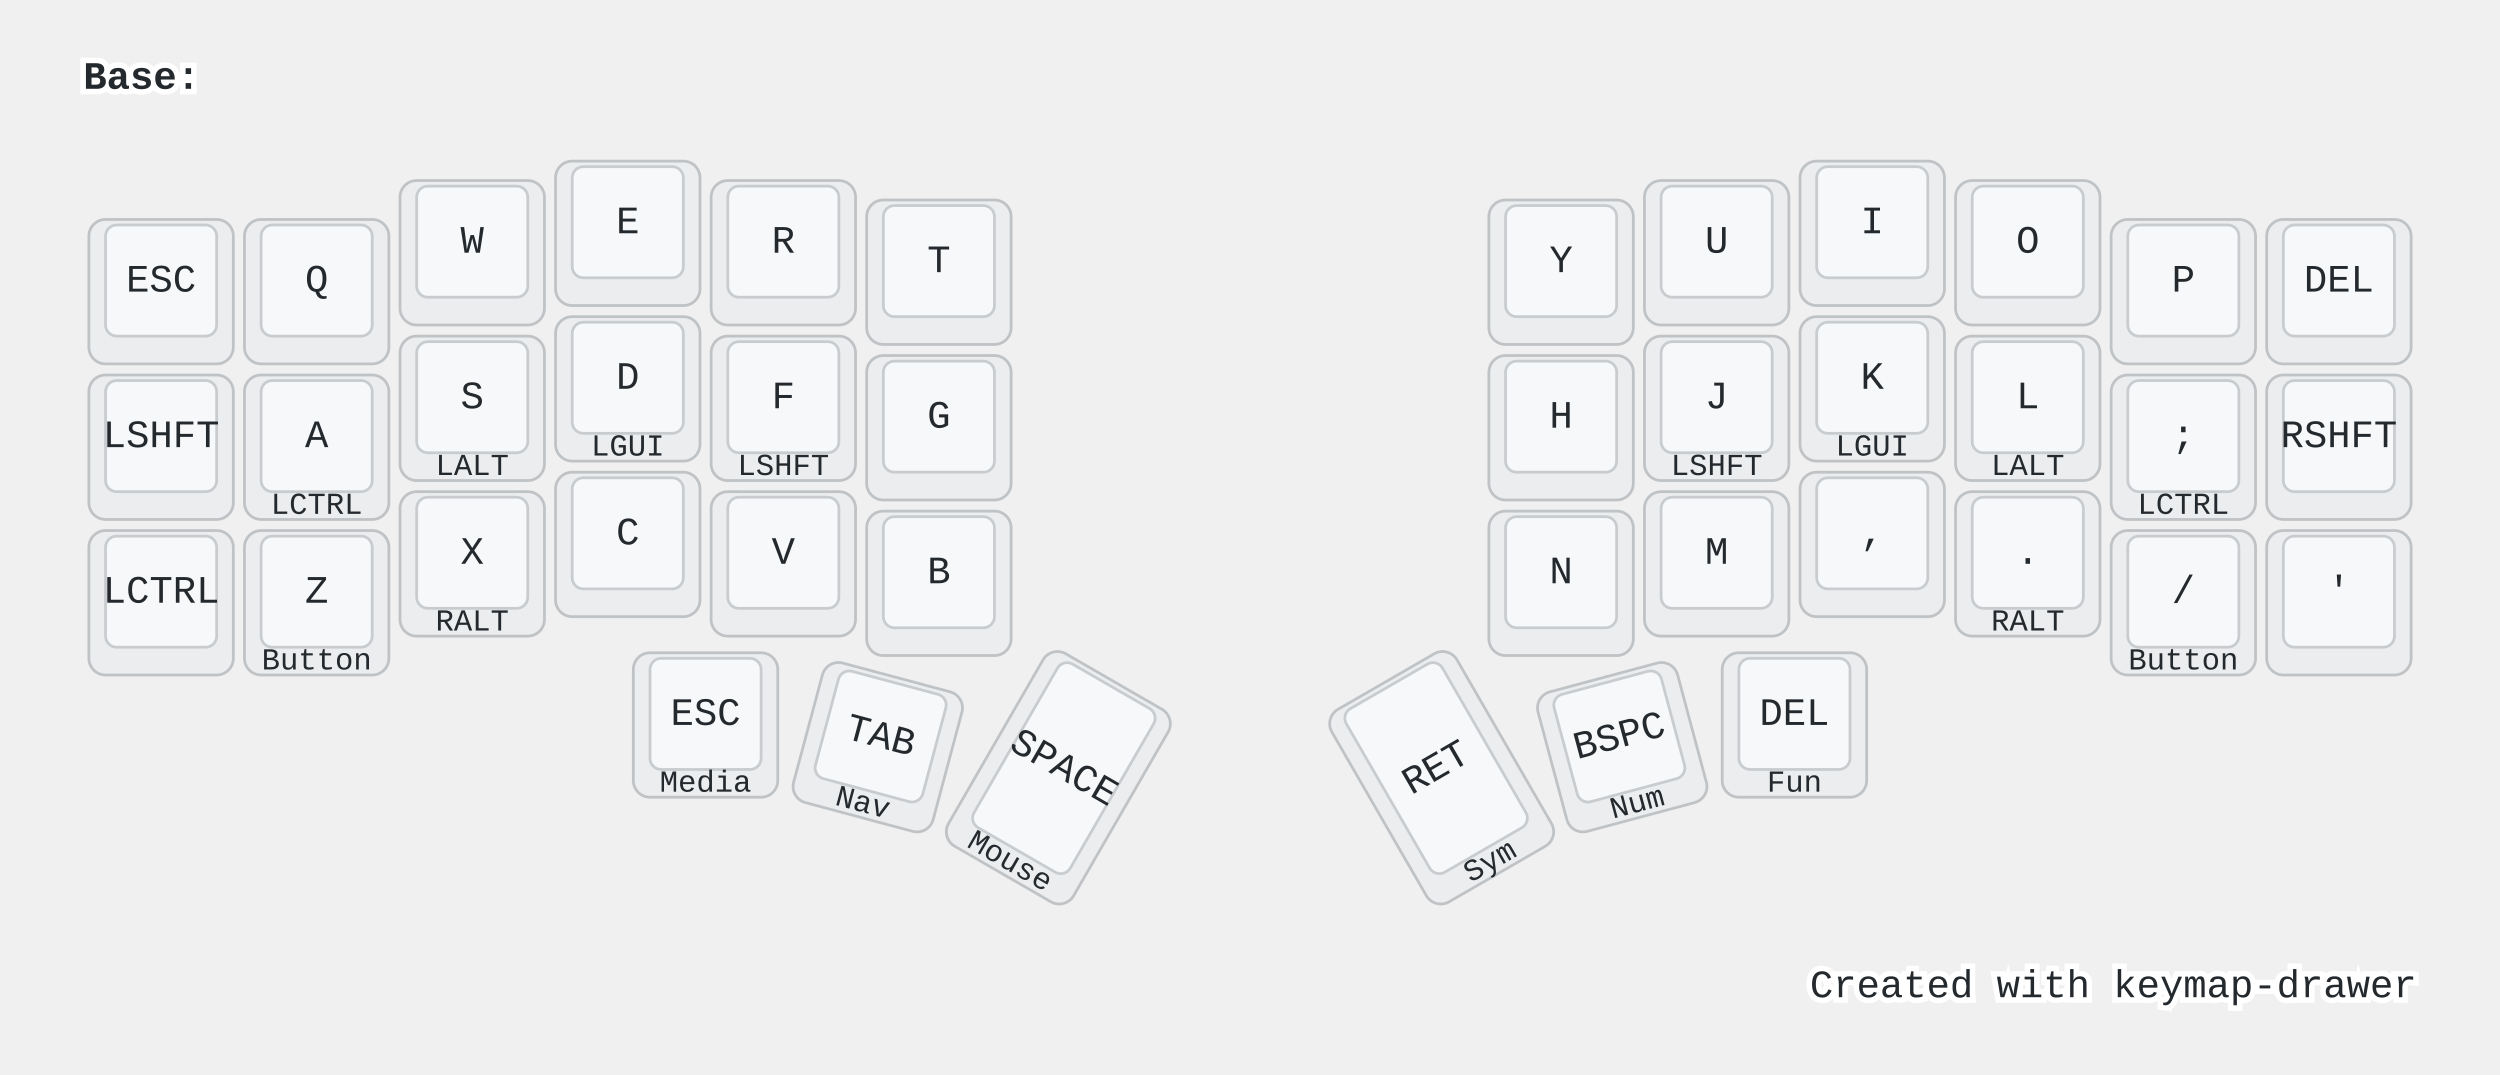
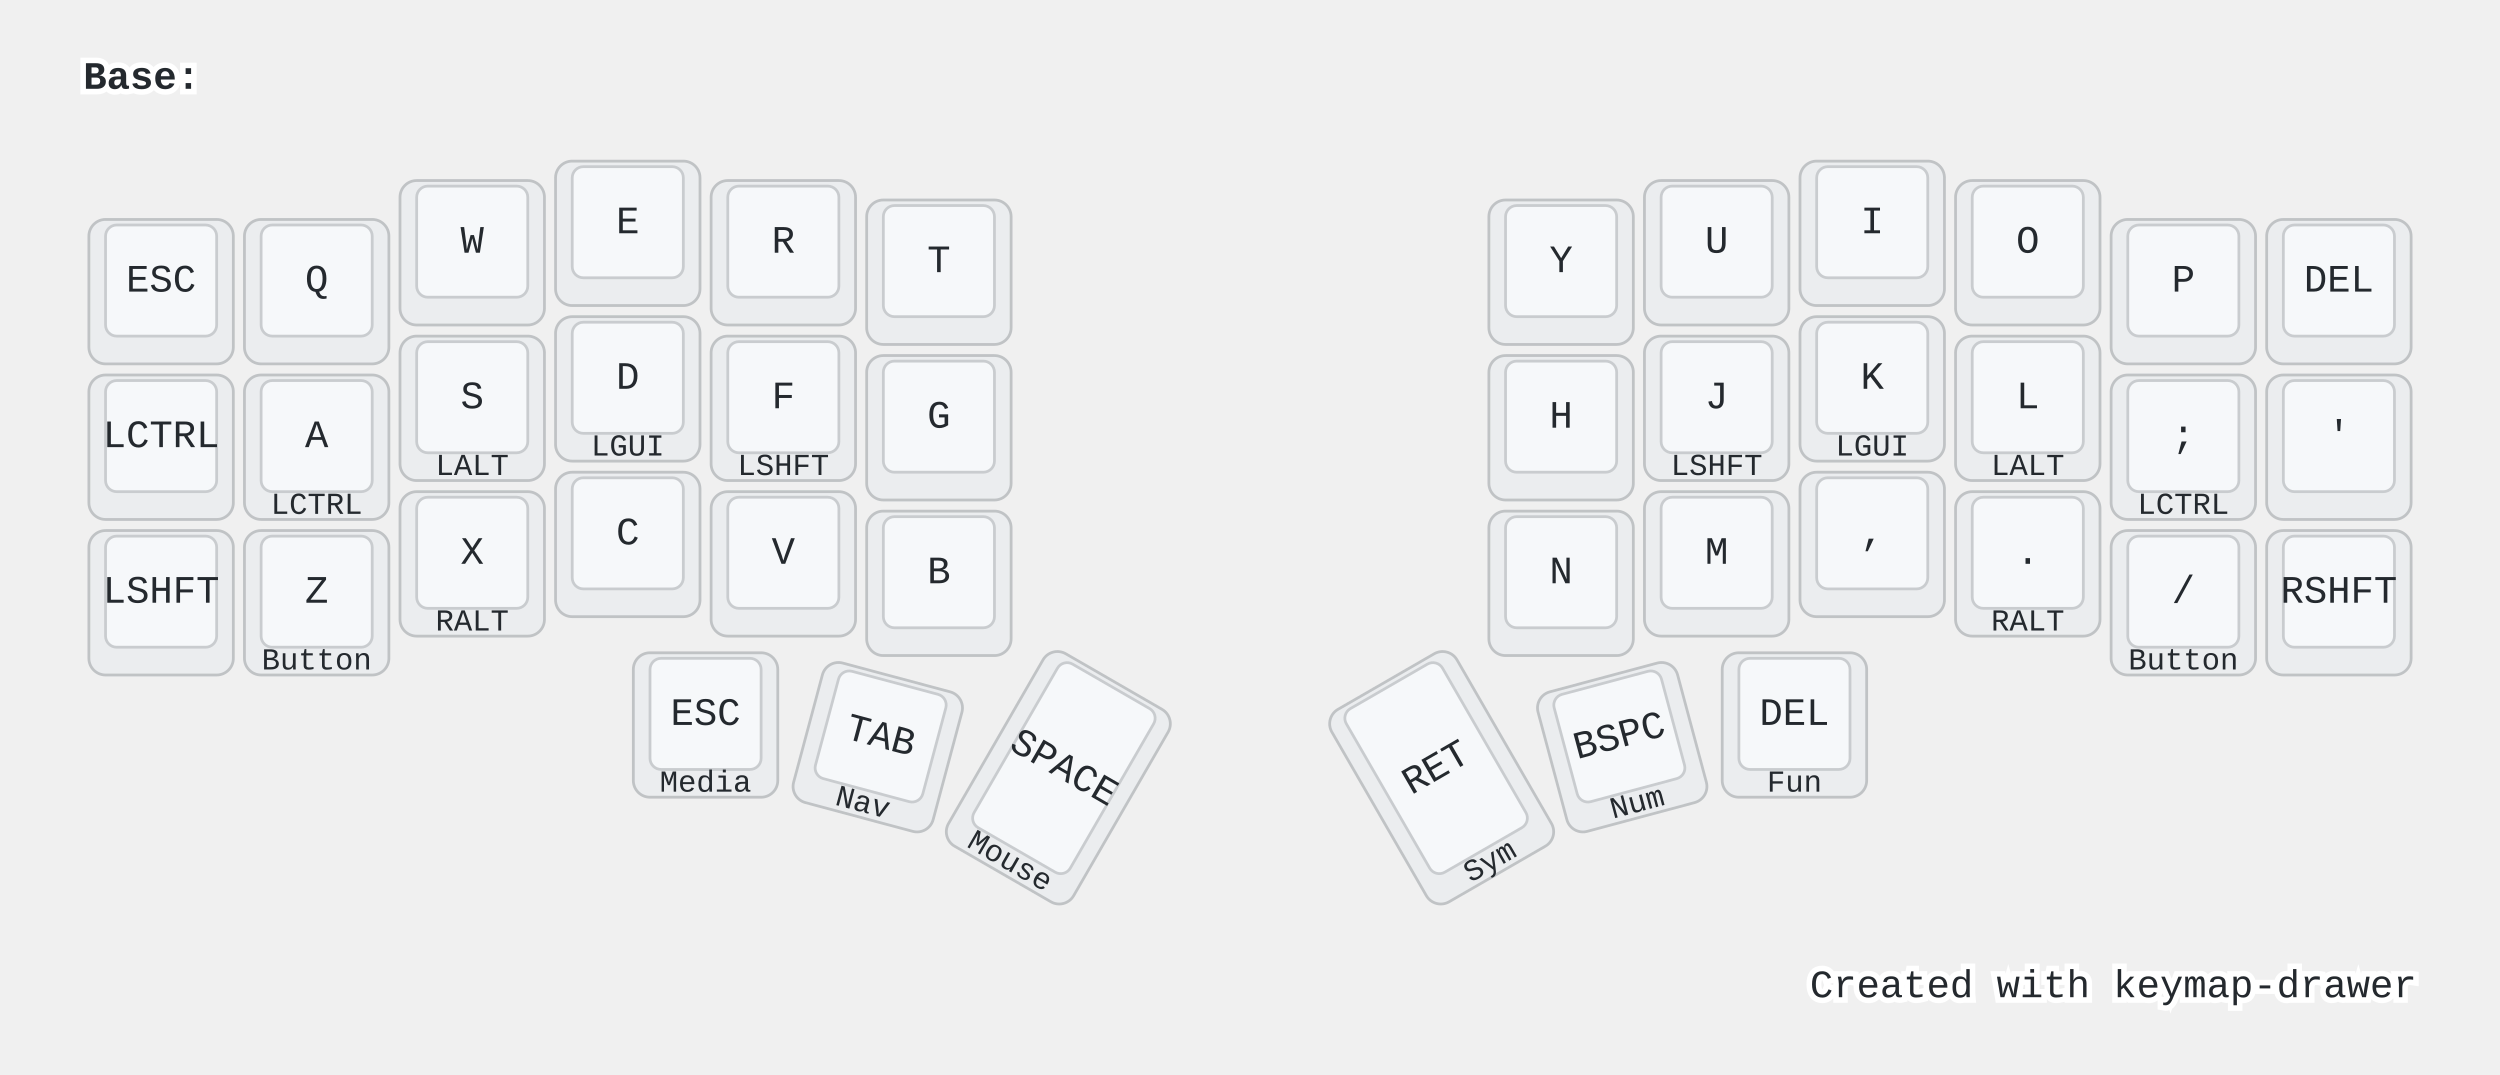
<svg xmlns="http://www.w3.org/2000/svg" width="900" height="387" viewBox="0 0 900 387" class="keymap">
  <style>/* inherit to force styles through use tags */
svg path {
    fill: inherit;
}

/* font and background color specifications */
svg.keymap {
    font-family: SFMono-Regular,Consolas,Liberation Mono,Menlo,monospace;
    font-size: 14px;
    font-kerning: normal;
    text-rendering: optimizeLegibility;
    fill: #24292e;
}

/* default key styling */
rect.key {
    fill: #f6f8fa;
}

rect.key, rect.combo {
    stroke: #c9cccf;
    stroke-width: 1;
}

/* default key side styling, only used is draw_key_sides is set */
rect.side {
    filter: brightness(90%);
}

/* color accent for combo boxes */
rect.combo, rect.combo-separate {
    fill: #cdf;
}

/* color accent for held keys */
rect.held, rect.combo.held {
    fill: #fdd;
}

/* color accent for ghost (optional) keys */
rect.ghost, rect.combo.ghost {
    stroke-dasharray: 4, 4;
    stroke-width: 2;
}

text {
    text-anchor: middle;
    dominant-baseline: middle;
}

/* styling for layer labels */
text.label {
    font-weight: bold;
    text-anchor: start;
    stroke: white;
    stroke-width: 4;
    paint-order: stroke;
}

/* styling for optional footer */
text.footer {
    text-anchor: end;
    dominant-baseline: auto;
    stroke: white;
    stroke-width: 4;
    paint-order: stroke;
}

/* styling for combo tap, and key non-tap label text */
text.combo, text.hold, text.shifted, text.left, text.right {
    font-size: 11px;
}

text.hold {
    text-anchor: middle;
    dominant-baseline: auto;
}

text.shifted {
    text-anchor: middle;
    dominant-baseline: hanging;
}

text.left {
    text-anchor: start;
}

text.right {
    text-anchor: end;
}

text.layer-activator {
    text-decoration: underline;
}

/* styling for hold/shifted label text in combo box */
text.combo.hold, text.combo.shifted, text.combo.left, text.combo.right {
    font-size: 8px;
}

/* lighter symbol for transparent keys */
text.trans {
    fill: #7b7e81;
}

/* styling for combo dendrons */
path.combo {
    stroke-width: 1;
    stroke: gray;
    fill: none;
}

/* Start Tabler Icons Cleanup */
/* cannot use height/width with glyphs */
.icon-tabler &gt; path {
    fill: inherit;
    stroke: inherit;
    stroke-width: 2;
}
/* hide tabler's default box */
.icon-tabler &gt; path[stroke="none"][fill="none"] {
    visibility: hidden;
}
/* End Tabler Icons Cleanup */

@media (prefers-color-scheme: dark) {
svg.keymap { fill: #d1d6db; }
rect.key { fill: #3f4750; }
rect.key, rect.combo { stroke: #60666c; }
rect.combo, rect.combo-separate { fill: #1f3d7a; }
rect.held, rect.combo.held { fill: #854747; }
text.label, text.footer { stroke: black; }
text.trans { fill: #7e8184; }
path.combo { stroke: #7f7f7f; }

}</style>
  <g transform="translate(30, 0)" class="layer-Base">
    <text x="0" y="28" class="label" id="Base">Base:</text>
    <g transform="translate(0, 56)">
      <g transform="translate(28, 49)" class="key keypos-0">
        <rect rx="6" ry="6" x="-26" y="-26" width="52" height="52" class="key side" />
        <rect rx="4" ry="4" x="-20" y="-24" width="40" height="40" class="key" />
        <text x="0" y="-4" class="key tap">ESC</text>
      </g>
      <g transform="translate(84, 49)" class="key keypos-1">
        <rect rx="6" ry="6" x="-26" y="-26" width="52" height="52" class="key side" />
        <rect rx="4" ry="4" x="-20" y="-24" width="40" height="40" class="key" />
        <text x="0" y="-4" class="key tap">Q</text>
      </g>
      <g transform="translate(140, 35)" class="key keypos-2">
        <rect rx="6" ry="6" x="-26" y="-26" width="52" height="52" class="key side" />
        <rect rx="4" ry="4" x="-20" y="-24" width="40" height="40" class="key" />
        <text x="0" y="-4" class="key tap">W</text>
      </g>
      <g transform="translate(196, 28)" class="key keypos-3">
        <rect rx="6" ry="6" x="-26" y="-26" width="52" height="52" class="key side" />
        <rect rx="4" ry="4" x="-20" y="-24" width="40" height="40" class="key" />
        <text x="0" y="-4" class="key tap">E</text>
      </g>
      <g transform="translate(252, 35)" class="key keypos-4">
        <rect rx="6" ry="6" x="-26" y="-26" width="52" height="52" class="key side" />
        <rect rx="4" ry="4" x="-20" y="-24" width="40" height="40" class="key" />
        <text x="0" y="-4" class="key tap">R</text>
      </g>
      <g transform="translate(308, 42)" class="key keypos-5">
        <rect rx="6" ry="6" x="-26" y="-26" width="52" height="52" class="key side" />
        <rect rx="4" ry="4" x="-20" y="-24" width="40" height="40" class="key" />
        <text x="0" y="-4" class="key tap">T</text>
      </g>
      <g transform="translate(532, 42)" class="key keypos-6">
        <rect rx="6" ry="6" x="-26" y="-26" width="52" height="52" class="key side" />
        <rect rx="4" ry="4" x="-20" y="-24" width="40" height="40" class="key" />
        <text x="0" y="-4" class="key tap">Y</text>
      </g>
      <g transform="translate(588, 35)" class="key keypos-7">
        <rect rx="6" ry="6" x="-26" y="-26" width="52" height="52" class="key side" />
        <rect rx="4" ry="4" x="-20" y="-24" width="40" height="40" class="key" />
        <text x="0" y="-4" class="key tap">U</text>
      </g>
      <g transform="translate(644, 28)" class="key keypos-8">
        <rect rx="6" ry="6" x="-26" y="-26" width="52" height="52" class="key side" />
        <rect rx="4" ry="4" x="-20" y="-24" width="40" height="40" class="key" />
        <text x="0" y="-4" class="key tap">I</text>
      </g>
      <g transform="translate(700, 35)" class="key keypos-9">
        <rect rx="6" ry="6" x="-26" y="-26" width="52" height="52" class="key side" />
        <rect rx="4" ry="4" x="-20" y="-24" width="40" height="40" class="key" />
        <text x="0" y="-4" class="key tap">O</text>
      </g>
      <g transform="translate(756, 49)" class="key keypos-10">
        <rect rx="6" ry="6" x="-26" y="-26" width="52" height="52" class="key side" />
        <rect rx="4" ry="4" x="-20" y="-24" width="40" height="40" class="key" />
        <text x="0" y="-4" class="key tap">P</text>
      </g>
      <g transform="translate(812, 49)" class="key keypos-11">
        <rect rx="6" ry="6" x="-26" y="-26" width="52" height="52" class="key side" />
        <rect rx="4" ry="4" x="-20" y="-24" width="40" height="40" class="key" />
        <text x="0" y="-4" class="key tap">DEL</text>
      </g>
      <g transform="translate(28, 105)" class="key keypos-12">
        <rect rx="6" ry="6" x="-26" y="-26" width="52" height="52" class="key side" />
        <rect rx="4" ry="4" x="-20" y="-24" width="40" height="40" class="key" />
-         <text x="0" y="-4" class="key tap">LSHFT</text>
+         <text x="0" y="-4" class="key tap">LCTRL</text>
      </g>
      <g transform="translate(84, 105)" class="key keypos-13">
        <rect rx="6" ry="6" x="-26" y="-26" width="52" height="52" class="key side" />
        <rect rx="4" ry="4" x="-20" y="-24" width="40" height="40" class="key" />
        <text x="0" y="-4" class="key tap">A</text>
        <text x="0" y="24" class="key hold">LCTRL</text>
      </g>
      <g transform="translate(140, 91)" class="key keypos-14">
        <rect rx="6" ry="6" x="-26" y="-26" width="52" height="52" class="key side" />
        <rect rx="4" ry="4" x="-20" y="-24" width="40" height="40" class="key" />
        <text x="0" y="-4" class="key tap">S</text>
        <text x="0" y="24" class="key hold">LALT</text>
      </g>
      <g transform="translate(196, 84)" class="key keypos-15">
        <rect rx="6" ry="6" x="-26" y="-26" width="52" height="52" class="key side" />
        <rect rx="4" ry="4" x="-20" y="-24" width="40" height="40" class="key" />
        <text x="0" y="-4" class="key tap">D</text>
        <text x="0" y="24" class="key hold">LGUI</text>
      </g>
      <g transform="translate(252, 91)" class="key keypos-16">
        <rect rx="6" ry="6" x="-26" y="-26" width="52" height="52" class="key side" />
        <rect rx="4" ry="4" x="-20" y="-24" width="40" height="40" class="key" />
        <text x="0" y="-4" class="key tap">F</text>
        <text x="0" y="24" class="key hold">LSHFT</text>
      </g>
      <g transform="translate(308, 98)" class="key keypos-17">
        <rect rx="6" ry="6" x="-26" y="-26" width="52" height="52" class="key side" />
        <rect rx="4" ry="4" x="-20" y="-24" width="40" height="40" class="key" />
        <text x="0" y="-4" class="key tap">G</text>
      </g>
      <g transform="translate(532, 98)" class="key keypos-18">
        <rect rx="6" ry="6" x="-26" y="-26" width="52" height="52" class="key side" />
        <rect rx="4" ry="4" x="-20" y="-24" width="40" height="40" class="key" />
        <text x="0" y="-4" class="key tap">H</text>
      </g>
      <g transform="translate(588, 91)" class="key keypos-19">
        <rect rx="6" ry="6" x="-26" y="-26" width="52" height="52" class="key side" />
        <rect rx="4" ry="4" x="-20" y="-24" width="40" height="40" class="key" />
        <text x="0" y="-4" class="key tap">J</text>
        <text x="0" y="24" class="key hold">LSHFT</text>
      </g>
      <g transform="translate(644, 84)" class="key keypos-20">
        <rect rx="6" ry="6" x="-26" y="-26" width="52" height="52" class="key side" />
        <rect rx="4" ry="4" x="-20" y="-24" width="40" height="40" class="key" />
        <text x="0" y="-4" class="key tap">K</text>
        <text x="0" y="24" class="key hold">LGUI</text>
      </g>
      <g transform="translate(700, 91)" class="key keypos-21">
        <rect rx="6" ry="6" x="-26" y="-26" width="52" height="52" class="key side" />
        <rect rx="4" ry="4" x="-20" y="-24" width="40" height="40" class="key" />
        <text x="0" y="-4" class="key tap">L</text>
        <text x="0" y="24" class="key hold">LALT</text>
      </g>
      <g transform="translate(756, 105)" class="key keypos-22">
        <rect rx="6" ry="6" x="-26" y="-26" width="52" height="52" class="key side" />
        <rect rx="4" ry="4" x="-20" y="-24" width="40" height="40" class="key" />
        <text x="0" y="-4" class="key tap">;</text>
        <text x="0" y="24" class="key hold">LCTRL</text>
      </g>
      <g transform="translate(812, 105)" class="key keypos-23">
        <rect rx="6" ry="6" x="-26" y="-26" width="52" height="52" class="key side" />
        <rect rx="4" ry="4" x="-20" y="-24" width="40" height="40" class="key" />
-         <text x="0" y="-4" class="key tap">RSHFT</text>
+         <text x="0" y="-4" class="key tap">'</text>
      </g>
      <g transform="translate(28, 161)" class="key keypos-24">
        <rect rx="6" ry="6" x="-26" y="-26" width="52" height="52" class="key side" />
        <rect rx="4" ry="4" x="-20" y="-24" width="40" height="40" class="key" />
-         <text x="0" y="-4" class="key tap">LCTRL</text>
+         <text x="0" y="-4" class="key tap">LSHFT</text>
      </g>
      <g transform="translate(84, 161)" class="key keypos-25">
        <rect rx="6" ry="6" x="-26" y="-26" width="52" height="52" class="key side" />
        <rect rx="4" ry="4" x="-20" y="-24" width="40" height="40" class="key" />
        <text x="0" y="-4" class="key tap">Z</text>
        <text x="0" y="24" class="key hold">Button</text>
      </g>
      <g transform="translate(140, 147)" class="key keypos-26">
        <rect rx="6" ry="6" x="-26" y="-26" width="52" height="52" class="key side" />
        <rect rx="4" ry="4" x="-20" y="-24" width="40" height="40" class="key" />
        <text x="0" y="-4" class="key tap">X</text>
        <text x="0" y="24" class="key hold">RALT</text>
      </g>
      <g transform="translate(196, 140)" class="key keypos-27">
        <rect rx="6" ry="6" x="-26" y="-26" width="52" height="52" class="key side" />
        <rect rx="4" ry="4" x="-20" y="-24" width="40" height="40" class="key" />
        <text x="0" y="-4" class="key tap">C</text>
      </g>
      <g transform="translate(252, 147)" class="key keypos-28">
        <rect rx="6" ry="6" x="-26" y="-26" width="52" height="52" class="key side" />
        <rect rx="4" ry="4" x="-20" y="-24" width="40" height="40" class="key" />
        <text x="0" y="-4" class="key tap">V</text>
      </g>
      <g transform="translate(308, 154)" class="key keypos-29">
        <rect rx="6" ry="6" x="-26" y="-26" width="52" height="52" class="key side" />
        <rect rx="4" ry="4" x="-20" y="-24" width="40" height="40" class="key" />
        <text x="0" y="-4" class="key tap">B</text>
      </g>
      <g transform="translate(532, 154)" class="key keypos-30">
        <rect rx="6" ry="6" x="-26" y="-26" width="52" height="52" class="key side" />
        <rect rx="4" ry="4" x="-20" y="-24" width="40" height="40" class="key" />
        <text x="0" y="-4" class="key tap">N</text>
      </g>
      <g transform="translate(588, 147)" class="key keypos-31">
        <rect rx="6" ry="6" x="-26" y="-26" width="52" height="52" class="key side" />
        <rect rx="4" ry="4" x="-20" y="-24" width="40" height="40" class="key" />
        <text x="0" y="-4" class="key tap">M</text>
      </g>
      <g transform="translate(644, 140)" class="key keypos-32">
        <rect rx="6" ry="6" x="-26" y="-26" width="52" height="52" class="key side" />
        <rect rx="4" ry="4" x="-20" y="-24" width="40" height="40" class="key" />
        <text x="0" y="-4" class="key tap">,</text>
      </g>
      <g transform="translate(700, 147)" class="key keypos-33">
        <rect rx="6" ry="6" x="-26" y="-26" width="52" height="52" class="key side" />
        <rect rx="4" ry="4" x="-20" y="-24" width="40" height="40" class="key" />
        <text x="0" y="-4" class="key tap">.</text>
        <text x="0" y="24" class="key hold">RALT</text>
      </g>
      <g transform="translate(756, 161)" class="key keypos-34">
        <rect rx="6" ry="6" x="-26" y="-26" width="52" height="52" class="key side" />
        <rect rx="4" ry="4" x="-20" y="-24" width="40" height="40" class="key" />
        <text x="0" y="-4" class="key tap">/</text>
        <text x="0" y="24" class="key hold">Button</text>
      </g>
      <g transform="translate(812, 161)" class="key keypos-35">
        <rect rx="6" ry="6" x="-26" y="-26" width="52" height="52" class="key side" />
        <rect rx="4" ry="4" x="-20" y="-24" width="40" height="40" class="key" />
-         <text x="0" y="-4" class="key tap">'</text>
+         <text x="0" y="-4" class="key tap">RSHFT</text>
      </g>
      <g transform="translate(224, 205)" class="key keypos-36">
        <rect rx="6" ry="6" x="-26" y="-26" width="52" height="52" class="key side" />
        <rect rx="4" ry="4" x="-20" y="-24" width="40" height="40" class="key" />
        <text x="0" y="-4" class="key tap">ESC</text>
        <text x="0" y="24" class="key hold">Media</text>
      </g>
      <g transform="translate(286, 213) rotate(15.0)" class="key keypos-37">
        <rect rx="6" ry="6" x="-26" y="-26" width="52" height="52" class="key side" />
        <rect rx="4" ry="4" x="-20" y="-24" width="40" height="40" class="key" />
        <text x="0" y="-4" class="key tap">TAB</text>
        <text x="0" y="24" class="key hold">Nav</text>
      </g>
      <g transform="translate(351, 224) rotate(30.0)" class="key keypos-38">
        <rect rx="6" ry="6" x="-26" y="-40" width="52" height="80" class="key side" />
        <rect rx="4" ry="4" x="-20" y="-38" width="40" height="68" class="key" />
        <text x="0" y="-4" class="key tap">SPACE</text>
        <text x="0" y="38" class="key hold">Mouse</text>
      </g>
      <g transform="translate(489, 224) rotate(-30.0)" class="key keypos-39">
        <rect rx="6" ry="6" x="-26" y="-40" width="52" height="80" class="key side" />
        <rect rx="4" ry="4" x="-20" y="-38" width="40" height="68" class="key" />
        <text x="0" y="-4" class="key tap">RET</text>
        <text x="0" y="38" class="key hold">Sym</text>
      </g>
      <g transform="translate(554, 213) rotate(-15.0)" class="key keypos-40">
        <rect rx="6" ry="6" x="-26" y="-26" width="52" height="52" class="key side" />
        <rect rx="4" ry="4" x="-20" y="-24" width="40" height="40" class="key" />
        <text x="0" y="-4" class="key tap">BSPC</text>
        <text x="0" y="24" class="key hold">Num</text>
      </g>
      <g transform="translate(616, 205)" class="key keypos-41">
        <rect rx="6" ry="6" x="-26" y="-26" width="52" height="52" class="key side" />
        <rect rx="4" ry="4" x="-20" y="-24" width="40" height="40" class="key" />
        <text x="0" y="-4" class="key tap">DEL</text>
        <text x="0" y="24" class="key hold">Fun</text>
      </g>
    </g>
  </g>
  <text x="870.0" y="359.0" class="footer">Created with <a href="https://github.com/caksoylar/keymap-drawer">keymap-drawer</a>
  </text>
</svg>
